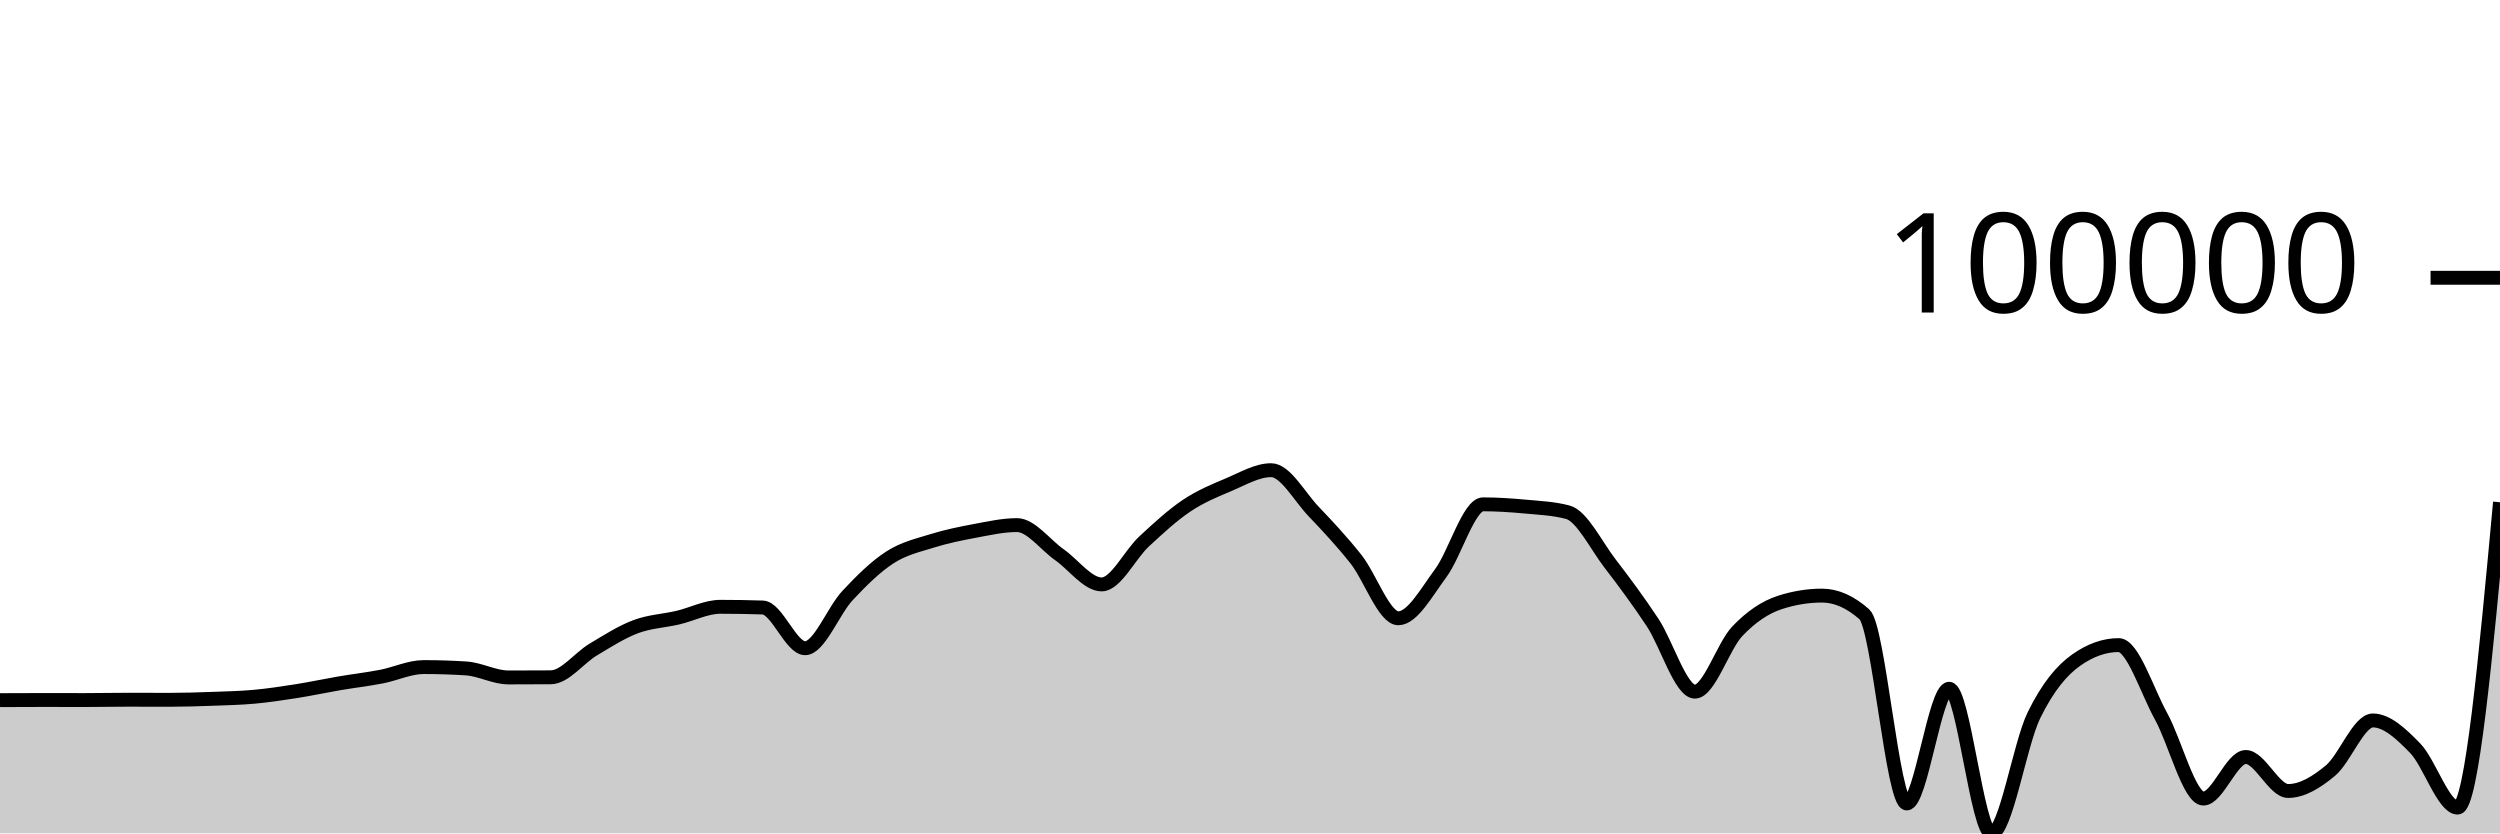
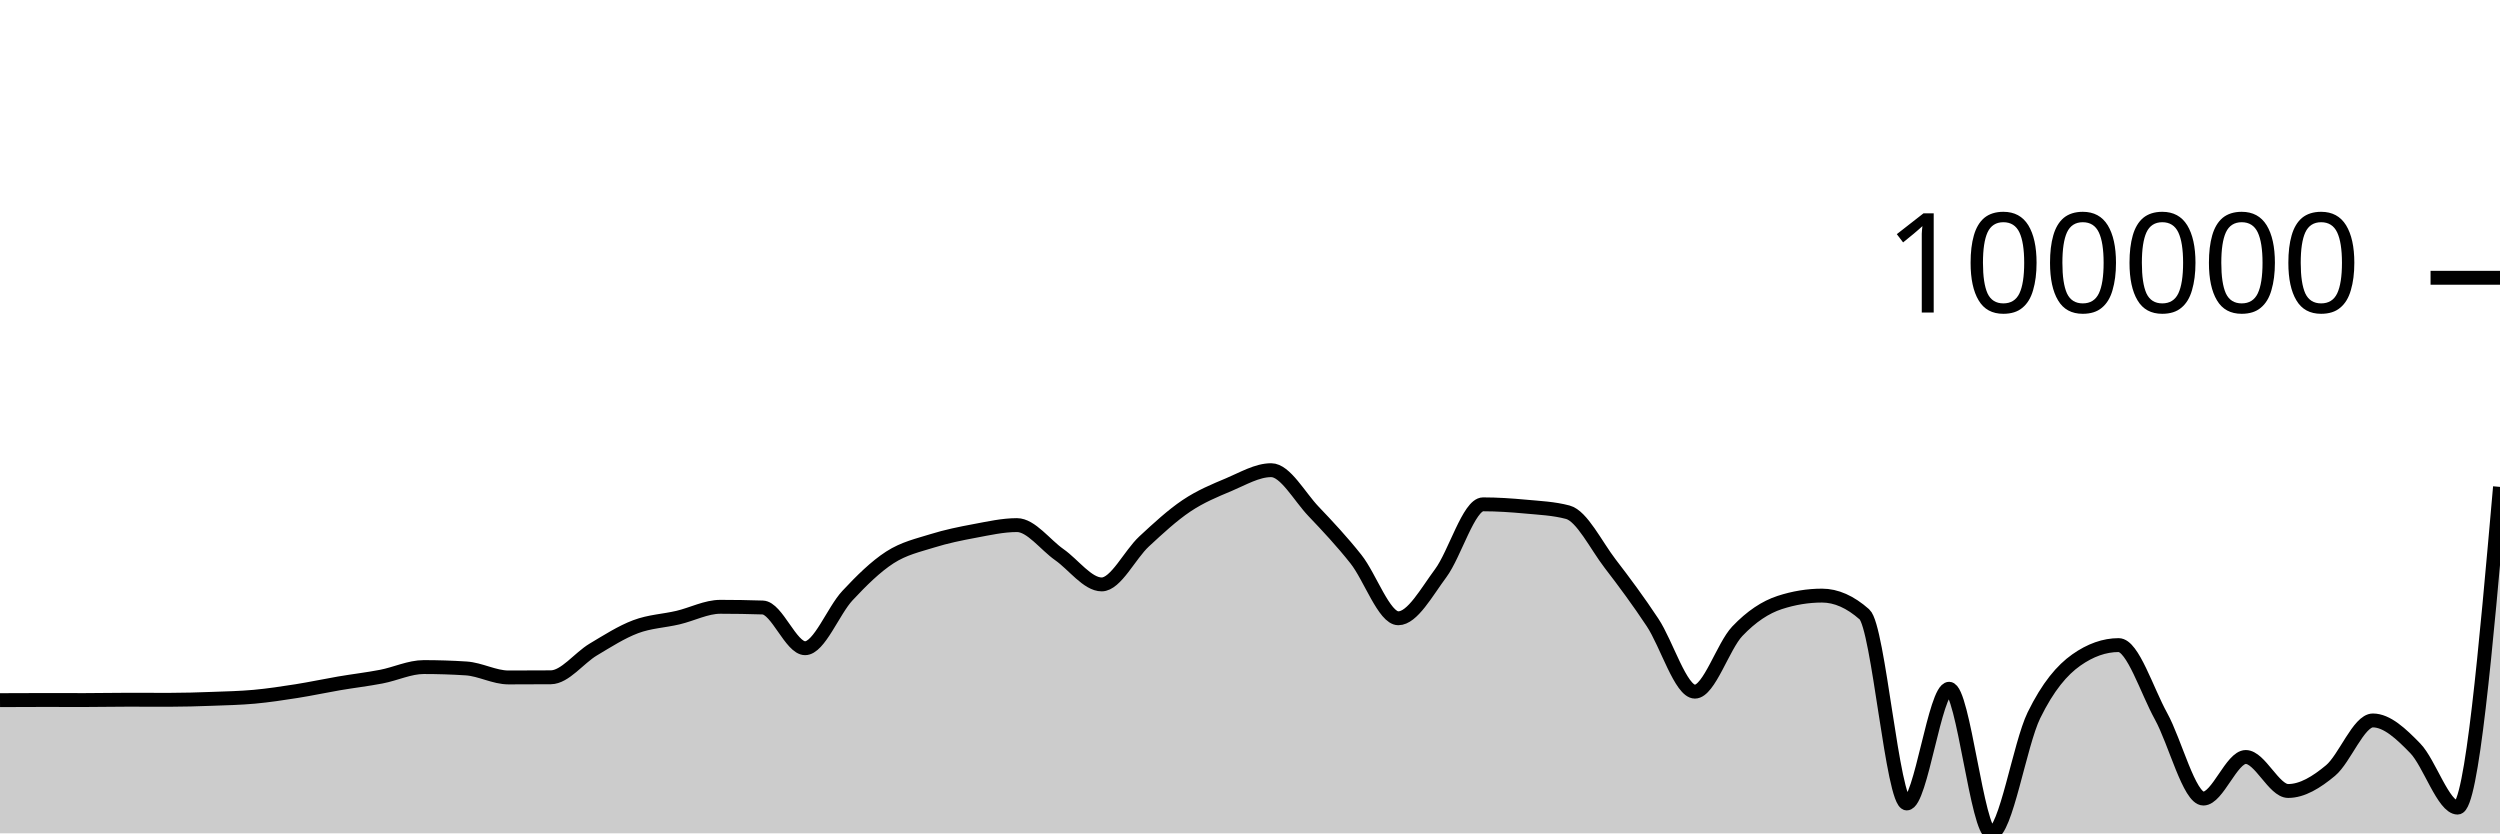
<svg xmlns="http://www.w3.org/2000/svg" viewBox="0 0 180 60">
  <g transform="translate(0,20)">
-     <path class="area" fill="rgba(0, 0, 0, 0.2)" d="M0,30.41C1.017,30.405,2.034,30.4,3.051,30.4C4.068,30.4,5.085,30.404,6.102,30.404C7.119,30.404,8.136,30.381,9.153,30.381C10.169,30.381,11.186,30.386,12.203,30.386C13.22,30.386,14.237,30.354,15.254,30.317C16.271,30.28,17.288,30.259,18.305,30.166C19.322,30.073,20.339,29.919,21.356,29.759C22.373,29.599,23.39,29.378,24.407,29.204C25.424,29.03,26.441,28.913,27.458,28.717C28.475,28.522,29.492,28.029,30.508,28.029C31.525,28.029,32.542,28.061,33.559,28.127C34.576,28.192,35.593,28.776,36.61,28.776C37.627,28.776,38.644,28.772,39.661,28.765C40.678,28.758,41.695,27.375,42.712,26.768C43.729,26.161,44.746,25.507,45.763,25.124C46.78,24.74,47.797,24.707,48.814,24.468C49.831,24.229,50.847,23.69,51.864,23.69C52.881,23.69,53.898,23.707,54.915,23.74C55.932,23.773,56.949,26.672,57.966,26.672C58.983,26.672,60,23.973,61.017,22.884C62.034,21.795,63.051,20.793,64.068,20.136C65.085,19.479,66.102,19.26,67.119,18.942C68.136,18.624,69.153,18.418,70.169,18.229C71.186,18.04,72.203,17.807,73.22,17.807C74.237,17.807,75.254,19.223,76.271,19.935C77.288,20.647,78.305,22.078,79.322,22.078C80.339,22.078,81.356,19.929,82.373,18.986C83.39,18.043,84.407,17.102,85.424,16.419C86.441,15.737,87.458,15.32,88.475,14.893C89.492,14.465,90.508,13.853,91.525,13.853C92.542,13.853,93.559,15.754,94.576,16.821C95.593,17.888,96.61,18.974,97.627,20.256C98.644,21.539,99.661,24.516,100.678,24.516C101.695,24.516,102.712,22.639,103.729,21.272C104.746,19.904,105.763,16.312,106.78,16.312C107.797,16.312,108.814,16.381,109.831,16.475C110.847,16.57,111.864,16.61,112.881,16.88C113.898,17.149,114.915,19.261,115.932,20.584C116.949,21.906,117.966,23.279,118.983,24.815C120,26.351,121.017,29.799,122.034,29.799C123.051,29.799,124.068,26.52,125.085,25.451C126.102,24.381,127.119,23.714,128.136,23.382C129.153,23.05,130.169,22.883,131.186,22.883C132.203,22.883,133.22,23.333,134.237,24.233C135.254,25.133,136.271,37.849,137.288,37.849C138.305,37.849,139.322,29.59,140.339,29.59C141.356,29.59,142.373,40,143.39,40C144.407,40,145.424,33.584,146.441,31.504C147.458,29.425,148.475,28.24,149.492,27.523C150.508,26.806,151.525,26.447,152.542,26.447C153.559,26.447,154.576,29.726,155.593,31.567C156.61,33.409,157.627,37.497,158.644,37.497C159.661,37.497,160.678,34.503,161.695,34.503C162.712,34.503,163.729,36.951,164.746,36.951C165.763,36.951,166.78,36.325,167.797,35.479C168.814,34.632,169.831,31.872,170.847,31.872C171.864,31.872,172.881,32.831,173.898,33.877C174.915,34.923,175.932,38.148,176.949,38.148C177.966,38.148,178.983,27.155,180,16.161L180,40C178.983,40,177.966,40,176.949,40C175.932,40,174.915,40,173.898,40C172.881,40,171.864,40,170.847,40C169.831,40,168.814,40,167.797,40C166.78,40,165.763,40,164.746,40C163.729,40,162.712,40,161.695,40C160.678,40,159.661,40,158.644,40C157.627,40,156.61,40,155.593,40C154.576,40,153.559,40,152.542,40C151.525,40,150.508,40,149.492,40C148.475,40,147.458,40,146.441,40C145.424,40,144.407,40,143.39,40C142.373,40,141.356,40,140.339,40C139.322,40,138.305,40,137.288,40C136.271,40,135.254,40,134.237,40C133.22,40,132.203,40,131.186,40C130.169,40,129.153,40,128.136,40C127.119,40,126.102,40,125.085,40C124.068,40,123.051,40,122.034,40C121.017,40,120,40,118.983,40C117.966,40,116.949,40,115.932,40C114.915,40,113.898,40,112.881,40C111.864,40,110.847,40,109.831,40C108.814,40,107.797,40,106.78,40C105.763,40,104.746,40,103.729,40C102.712,40,101.695,40,100.678,40C99.661,40,98.644,40,97.627,40C96.61,40,95.593,40,94.576,40C93.559,40,92.542,40,91.525,40C90.508,40,89.492,40,88.475,40C87.458,40,86.441,40,85.424,40C84.407,40,83.39,40,82.373,40C81.356,40,80.339,40,79.322,40C78.305,40,77.288,40,76.271,40C75.254,40,74.237,40,73.22,40C72.203,40,71.186,40,70.169,40C69.153,40,68.136,40,67.119,40C66.102,40,65.085,40,64.068,40C63.051,40,62.034,40,61.017,40C60,40,58.983,40,57.966,40C56.949,40,55.932,40,54.915,40C53.898,40,52.881,40,51.864,40C50.847,40,49.831,40,48.814,40C47.797,40,46.78,40,45.763,40C44.746,40,43.729,40,42.712,40C41.695,40,40.678,40,39.661,40C38.644,40,37.627,40,36.61,40C35.593,40,34.576,40,33.559,40C32.542,40,31.525,40,30.508,40C29.492,40,28.475,40,27.458,40C26.441,40,25.424,40,24.407,40C23.39,40,22.373,40,21.356,40C20.339,40,19.322,40,18.305,40C17.288,40,16.271,40,15.254,40C14.237,40,13.22,40,12.203,40C11.186,40,10.169,40,9.153,40C8.136,40,7.119,40,6.102,40C5.085,40,4.068,40,3.051,40C2.034,40,1.017,40,0,40Z" />
-     <path class="line" stroke="black" fill="none" d="M0,30.41C1.017,30.405,2.034,30.4,3.051,30.4C4.068,30.4,5.085,30.404,6.102,30.404C7.119,30.404,8.136,30.381,9.153,30.381C10.169,30.381,11.186,30.386,12.203,30.386C13.22,30.386,14.237,30.354,15.254,30.317C16.271,30.28,17.288,30.259,18.305,30.166C19.322,30.073,20.339,29.919,21.356,29.759C22.373,29.599,23.39,29.378,24.407,29.204C25.424,29.03,26.441,28.913,27.458,28.717C28.475,28.522,29.492,28.029,30.508,28.029C31.525,28.029,32.542,28.061,33.559,28.127C34.576,28.192,35.593,28.776,36.61,28.776C37.627,28.776,38.644,28.772,39.661,28.765C40.678,28.758,41.695,27.375,42.712,26.768C43.729,26.161,44.746,25.507,45.763,25.124C46.78,24.74,47.797,24.707,48.814,24.468C49.831,24.229,50.847,23.69,51.864,23.69C52.881,23.69,53.898,23.707,54.915,23.74C55.932,23.773,56.949,26.672,57.966,26.672C58.983,26.672,60,23.973,61.017,22.884C62.034,21.795,63.051,20.793,64.068,20.136C65.085,19.479,66.102,19.26,67.119,18.942C68.136,18.624,69.153,18.418,70.169,18.229C71.186,18.04,72.203,17.807,73.22,17.807C74.237,17.807,75.254,19.223,76.271,19.935C77.288,20.647,78.305,22.078,79.322,22.078C80.339,22.078,81.356,19.929,82.373,18.986C83.39,18.043,84.407,17.102,85.424,16.419C86.441,15.737,87.458,15.32,88.475,14.893C89.492,14.465,90.508,13.853,91.525,13.853C92.542,13.853,93.559,15.754,94.576,16.821C95.593,17.888,96.61,18.974,97.627,20.256C98.644,21.539,99.661,24.516,100.678,24.516C101.695,24.516,102.712,22.639,103.729,21.272C104.746,19.904,105.763,16.312,106.78,16.312C107.797,16.312,108.814,16.381,109.831,16.475C110.847,16.57,111.864,16.61,112.881,16.88C113.898,17.149,114.915,19.261,115.932,20.584C116.949,21.906,117.966,23.279,118.983,24.815C120,26.351,121.017,29.799,122.034,29.799C123.051,29.799,124.068,26.52,125.085,25.451C126.102,24.381,127.119,23.714,128.136,23.382C129.153,23.05,130.169,22.883,131.186,22.883C132.203,22.883,133.22,23.333,134.237,24.233C135.254,25.133,136.271,37.849,137.288,37.849C138.305,37.849,139.322,29.59,140.339,29.59C141.356,29.59,142.373,40,143.39,40C144.407,40,145.424,33.584,146.441,31.504C147.458,29.425,148.475,28.24,149.492,27.523C150.508,26.806,151.525,26.447,152.542,26.447C153.559,26.447,154.576,29.726,155.593,31.567C156.61,33.409,157.627,37.497,158.644,37.497C159.661,37.497,160.678,34.503,161.695,34.503C162.712,34.503,163.729,36.951,164.746,36.951C165.763,36.951,166.78,36.325,167.797,35.479C168.814,34.632,169.831,31.872,170.847,31.872C171.864,31.872,172.881,32.831,173.898,33.877C174.915,34.923,175.932,38.148,176.949,38.148C177.966,38.148,178.983,27.155,180,16.161" />
+     <path class="area" fill="rgba(0, 0, 0, 0.2)" d="M0,30.41C1.017,30.405,2.034,30.4,3.051,30.4C4.068,30.4,5.085,30.404,6.102,30.404C7.119,30.404,8.136,30.381,9.153,30.381C10.169,30.381,11.186,30.386,12.203,30.386C13.22,30.386,14.237,30.354,15.254,30.317C16.271,30.28,17.288,30.259,18.305,30.166C19.322,30.073,20.339,29.919,21.356,29.759C22.373,29.599,23.39,29.378,24.407,29.204C25.424,29.03,26.441,28.913,27.458,28.717C28.475,28.522,29.492,28.029,30.508,28.029C31.525,28.029,32.542,28.061,33.559,28.127C34.576,28.192,35.593,28.776,36.61,28.776C37.627,28.776,38.644,28.772,39.661,28.765C40.678,28.758,41.695,27.375,42.712,26.768C43.729,26.161,44.746,25.507,45.763,25.124C46.78,24.74,47.797,24.707,48.814,24.468C49.831,24.229,50.847,23.69,51.864,23.69C52.881,23.69,53.898,23.707,54.915,23.74C55.932,23.773,56.949,26.672,57.966,26.672C58.983,26.672,60,23.973,61.017,22.884C62.034,21.795,63.051,20.793,64.068,20.136C65.085,19.479,66.102,19.26,67.119,18.942C68.136,18.624,69.153,18.418,70.169,18.229C71.186,18.04,72.203,17.807,73.22,17.807C74.237,17.807,75.254,19.223,76.271,19.935C77.288,20.647,78.305,22.078,79.322,22.078C80.339,22.078,81.356,19.929,82.373,18.986C83.39,18.043,84.407,17.102,85.424,16.419C86.441,15.737,87.458,15.32,88.475,14.893C89.492,14.465,90.508,13.853,91.525,13.853C92.542,13.853,93.559,15.754,94.576,16.821C95.593,17.888,96.61,18.974,97.627,20.256C98.644,21.539,99.661,24.516,100.678,24.516C101.695,24.516,102.712,22.639,103.729,21.272C104.746,19.904,105.763,16.312,106.78,16.312C107.797,16.312,108.814,16.381,109.831,16.475C110.847,16.57,111.864,16.61,112.881,16.88C113.898,17.149,114.915,19.261,115.932,20.584C116.949,21.906,117.966,23.279,118.983,24.815C120,26.351,121.017,29.799,122.034,29.799C123.051,29.799,124.068,26.52,125.085,25.451C126.102,24.381,127.119,23.714,128.136,23.382C129.153,23.05,130.169,22.883,131.186,22.883C132.203,22.883,133.22,23.333,134.237,24.233C135.254,25.133,136.271,37.849,137.288,37.849C138.305,37.849,139.322,29.59,140.339,29.59C141.356,29.59,142.373,40,143.39,40C144.407,40,145.424,33.584,146.441,31.504C147.458,29.425,148.475,28.24,149.492,27.523C150.508,26.806,151.525,26.447,152.542,26.447C153.559,26.447,154.576,29.726,155.593,31.567C156.61,33.409,157.627,37.497,158.644,37.497C159.661,37.497,160.678,34.503,161.695,34.503C162.712,34.503,163.729,36.951,164.746,36.951C165.763,36.951,166.78,36.325,167.797,35.479C168.814,34.632,169.831,31.872,170.847,31.872C171.864,31.872,172.881,32.831,173.898,33.877C174.915,34.923,175.932,38.148,176.949,38.148C177.966,38.148,178.983,26.602,180,15.056L180,40C178.983,40,177.966,40,176.949,40C175.932,40,174.915,40,173.898,40C172.881,40,171.864,40,170.847,40C169.831,40,168.814,40,167.797,40C166.78,40,165.763,40,164.746,40C163.729,40,162.712,40,161.695,40C160.678,40,159.661,40,158.644,40C157.627,40,156.61,40,155.593,40C154.576,40,153.559,40,152.542,40C151.525,40,150.508,40,149.492,40C148.475,40,147.458,40,146.441,40C145.424,40,144.407,40,143.39,40C142.373,40,141.356,40,140.339,40C139.322,40,138.305,40,137.288,40C136.271,40,135.254,40,134.237,40C133.22,40,132.203,40,131.186,40C130.169,40,129.153,40,128.136,40C127.119,40,126.102,40,125.085,40C124.068,40,123.051,40,122.034,40C121.017,40,120,40,118.983,40C117.966,40,116.949,40,115.932,40C114.915,40,113.898,40,112.881,40C111.864,40,110.847,40,109.831,40C108.814,40,107.797,40,106.78,40C105.763,40,104.746,40,103.729,40C102.712,40,101.695,40,100.678,40C99.661,40,98.644,40,97.627,40C96.61,40,95.593,40,94.576,40C93.559,40,92.542,40,91.525,40C90.508,40,89.492,40,88.475,40C87.458,40,86.441,40,85.424,40C84.407,40,83.39,40,82.373,40C81.356,40,80.339,40,79.322,40C78.305,40,77.288,40,76.271,40C75.254,40,74.237,40,73.22,40C72.203,40,71.186,40,70.169,40C69.153,40,68.136,40,67.119,40C66.102,40,65.085,40,64.068,40C63.051,40,62.034,40,61.017,40C60,40,58.983,40,57.966,40C56.949,40,55.932,40,54.915,40C53.898,40,52.881,40,51.864,40C50.847,40,49.831,40,48.814,40C47.797,40,46.78,40,45.763,40C44.746,40,43.729,40,42.712,40C41.695,40,40.678,40,39.661,40C38.644,40,37.627,40,36.61,40C35.593,40,34.576,40,33.559,40C32.542,40,31.525,40,30.508,40C29.492,40,28.475,40,27.458,40C26.441,40,25.424,40,24.407,40C23.39,40,22.373,40,21.356,40C20.339,40,19.322,40,18.305,40C17.288,40,16.271,40,15.254,40C14.237,40,13.22,40,12.203,40C11.186,40,10.169,40,9.153,40C8.136,40,7.119,40,6.102,40C5.085,40,4.068,40,3.051,40C2.034,40,1.017,40,0,40Z" />
+     <path class="line" stroke="black" fill="none" d="M0,30.41C1.017,30.405,2.034,30.4,3.051,30.4C4.068,30.4,5.085,30.404,6.102,30.404C7.119,30.404,8.136,30.381,9.153,30.381C10.169,30.381,11.186,30.386,12.203,30.386C13.22,30.386,14.237,30.354,15.254,30.317C16.271,30.28,17.288,30.259,18.305,30.166C19.322,30.073,20.339,29.919,21.356,29.759C22.373,29.599,23.39,29.378,24.407,29.204C25.424,29.03,26.441,28.913,27.458,28.717C28.475,28.522,29.492,28.029,30.508,28.029C31.525,28.029,32.542,28.061,33.559,28.127C34.576,28.192,35.593,28.776,36.61,28.776C37.627,28.776,38.644,28.772,39.661,28.765C40.678,28.758,41.695,27.375,42.712,26.768C43.729,26.161,44.746,25.507,45.763,25.124C46.78,24.74,47.797,24.707,48.814,24.468C49.831,24.229,50.847,23.69,51.864,23.69C52.881,23.69,53.898,23.707,54.915,23.74C55.932,23.773,56.949,26.672,57.966,26.672C58.983,26.672,60,23.973,61.017,22.884C62.034,21.795,63.051,20.793,64.068,20.136C65.085,19.479,66.102,19.26,67.119,18.942C68.136,18.624,69.153,18.418,70.169,18.229C71.186,18.04,72.203,17.807,73.22,17.807C74.237,17.807,75.254,19.223,76.271,19.935C77.288,20.647,78.305,22.078,79.322,22.078C80.339,22.078,81.356,19.929,82.373,18.986C83.39,18.043,84.407,17.102,85.424,16.419C86.441,15.737,87.458,15.32,88.475,14.893C89.492,14.465,90.508,13.853,91.525,13.853C92.542,13.853,93.559,15.754,94.576,16.821C95.593,17.888,96.61,18.974,97.627,20.256C98.644,21.539,99.661,24.516,100.678,24.516C101.695,24.516,102.712,22.639,103.729,21.272C104.746,19.904,105.763,16.312,106.78,16.312C107.797,16.312,108.814,16.381,109.831,16.475C110.847,16.57,111.864,16.61,112.881,16.88C113.898,17.149,114.915,19.261,115.932,20.584C116.949,21.906,117.966,23.279,118.983,24.815C120,26.351,121.017,29.799,122.034,29.799C123.051,29.799,124.068,26.52,125.085,25.451C126.102,24.381,127.119,23.714,128.136,23.382C129.153,23.05,130.169,22.883,131.186,22.883C132.203,22.883,133.22,23.333,134.237,24.233C135.254,25.133,136.271,37.849,137.288,37.849C138.305,37.849,139.322,29.59,140.339,29.59C141.356,29.59,142.373,40,143.39,40C144.407,40,145.424,33.584,146.441,31.504C147.458,29.425,148.475,28.24,149.492,27.523C150.508,26.806,151.525,26.447,152.542,26.447C153.559,26.447,154.576,29.726,155.593,31.567C156.61,33.409,157.627,37.497,158.644,37.497C159.661,37.497,160.678,34.503,161.695,34.503C162.712,34.503,163.729,36.951,164.746,36.951C165.763,36.951,166.78,36.325,167.797,35.479C168.814,34.632,169.831,31.872,170.847,31.872C171.864,31.872,172.881,32.831,173.898,33.877C174.915,34.923,175.932,38.148,176.949,38.148C177.966,38.148,178.983,26.602,180,15.056" />
    <path class="axis-ceiling" stroke-width="1" stroke="black" fill="none" d="M175,0L180,0" />
    <text class="axis-ceiling-label" font-family="sans-serif" text-anchor="end" font-size="10px" x="170" y="2.5">100000</text>
  </g>
</svg>
